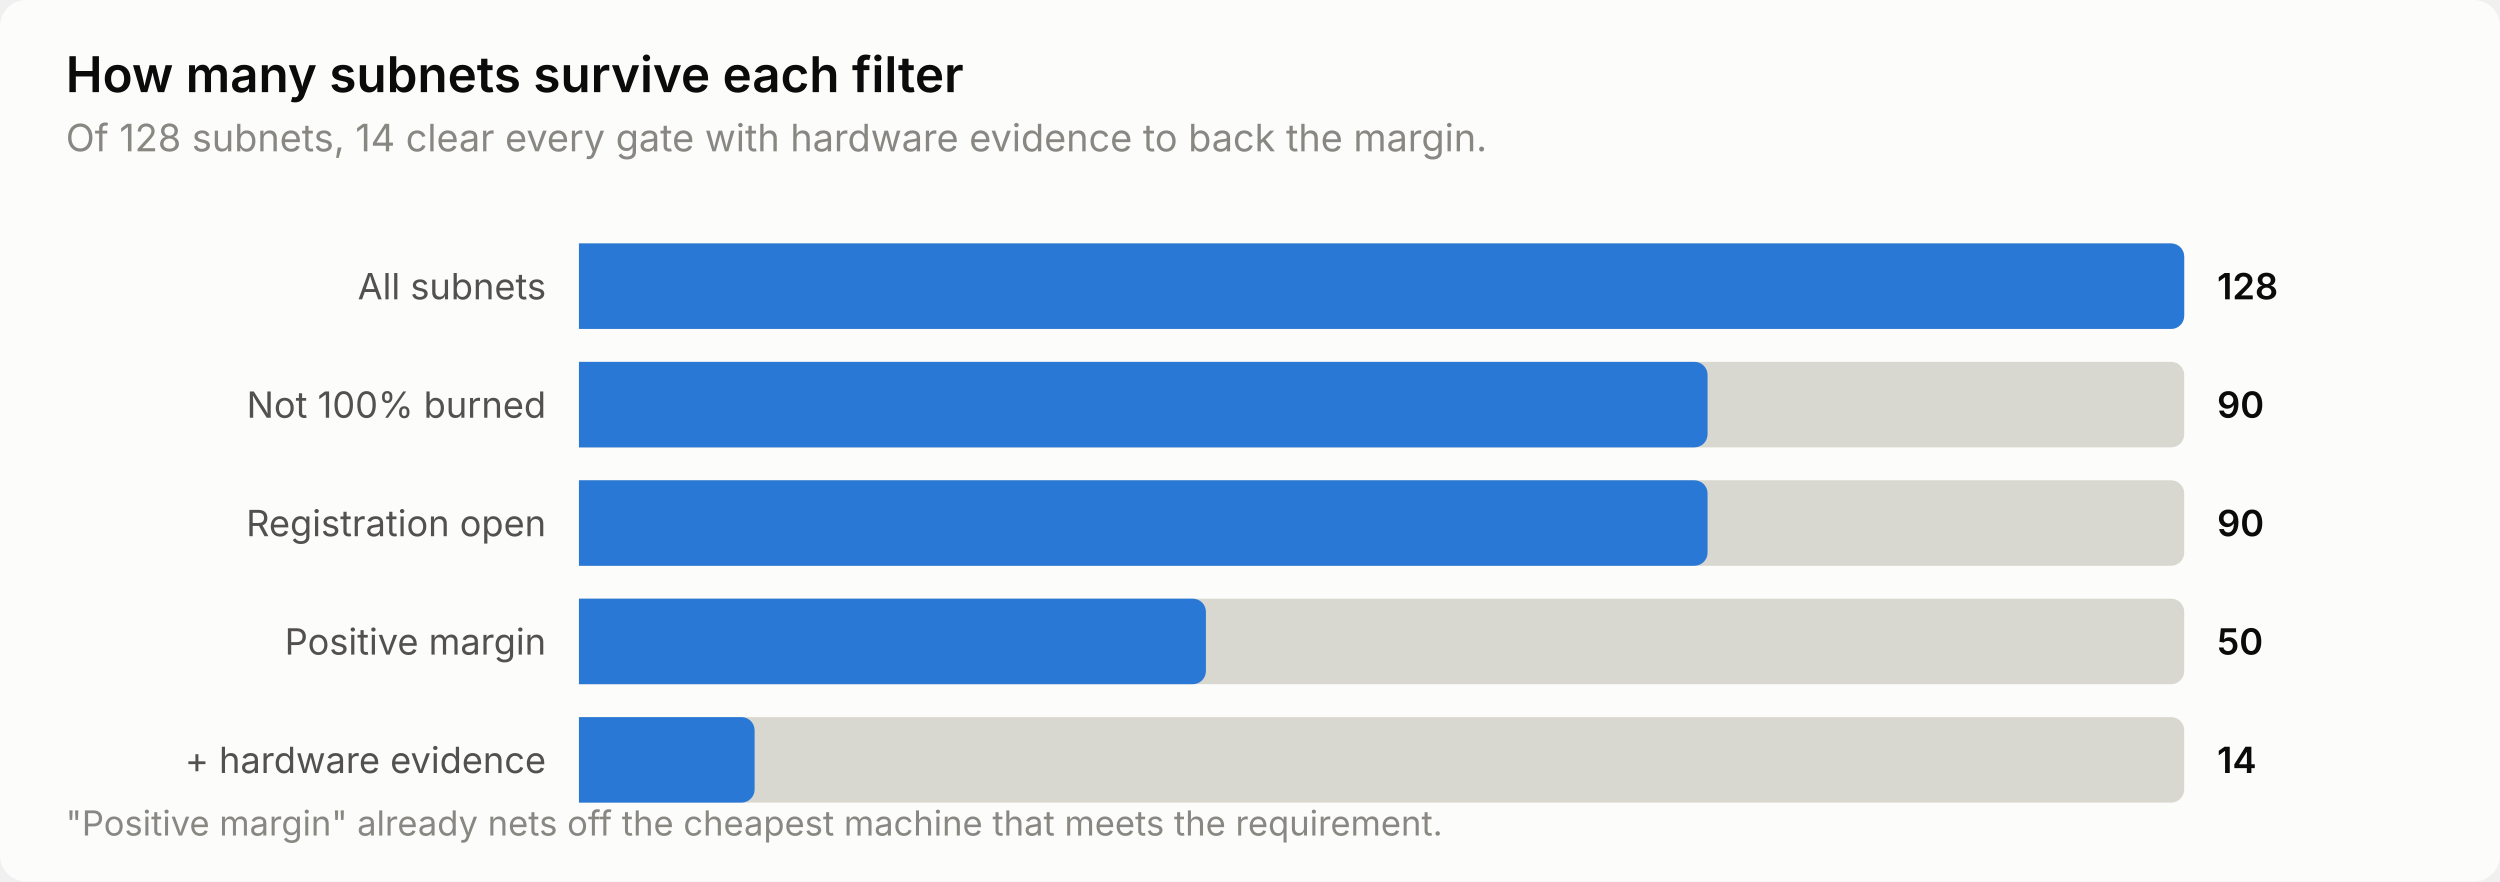
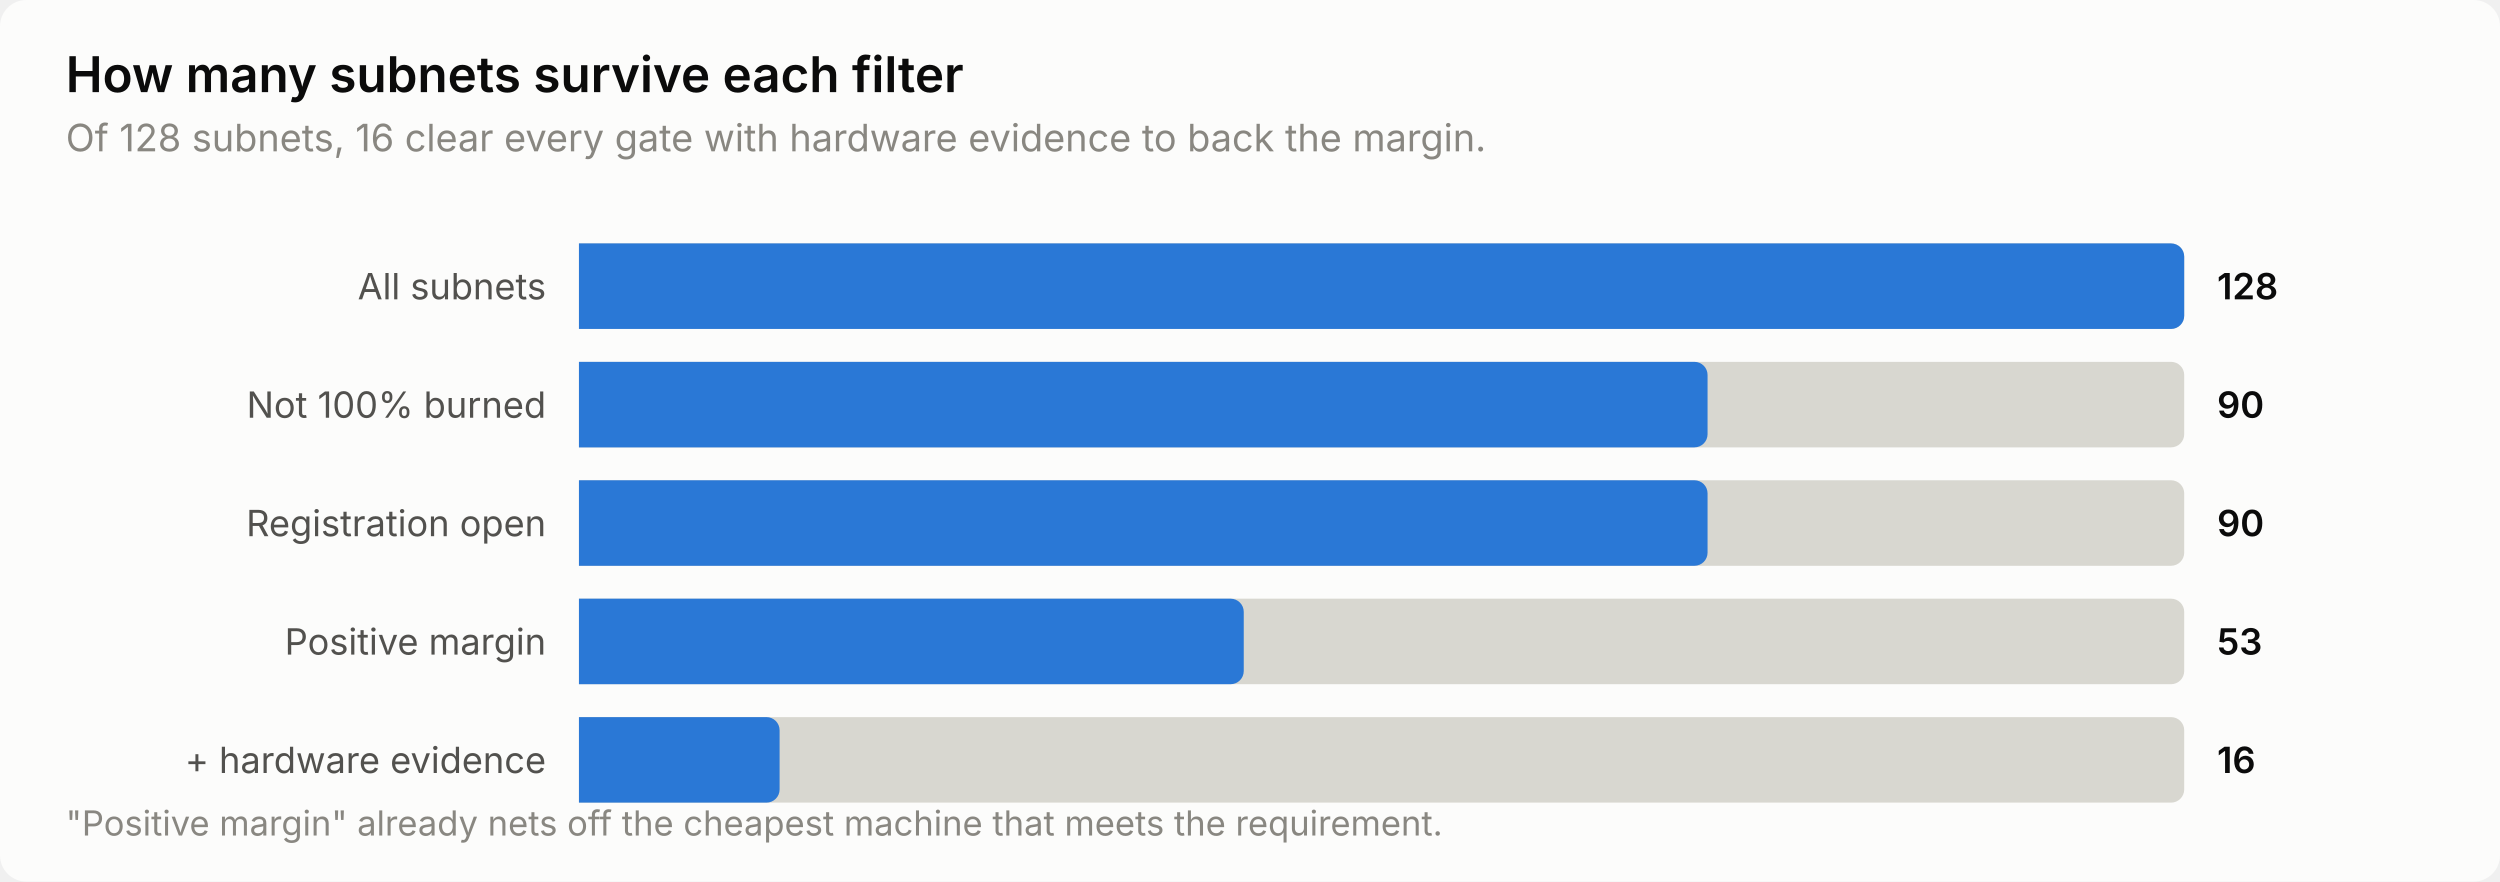
<svg xmlns="http://www.w3.org/2000/svg" width="760" height="268" viewBox="0 0 760 268" role="img" aria-label="How many subnets survive each filter">
  <style>
    text { font-family: system-ui, -apple-system, 'Segoe UI', sans-serif; }
    .t-title { font-size: 15px; font-weight: 600; }
    .t-sub { font-size: 11.5px; }
    .t-lab { font-size: 11px; }
    .t-val { font-size: 11px; font-weight: 600; font-variant-numeric: tabular-nums; }
    .t-tick { font-size: 10.5px; font-variant-numeric: tabular-nums; }

    .surface { fill: #fcfcfb; }
    .ink { fill: #0b0b0b; }
    .ink2 { fill: #52514e; }
    .muted { fill: #898781; }
    .grid { stroke: #e1e0d9; }
    .axis { stroke: #c3c2b7; }
    .accent { fill: #2a78d6; }
    .critical { fill: #d03b3b; }
    .deemph { fill: #d8d7d0; }

    @media (prefers-color-scheme: dark) {
      .surface { fill: #1a1a19; }
      .ink { fill: #ffffff; }
      .ink2 { fill: #c3c2b7; }
      .muted { fill: #898781; }
      .grid { stroke: #2c2c2a; }
      .axis { stroke: #383835; }
      .accent { fill: #3987e5; }
      .deemph { fill: #3a3a37; }
    }
</style>
  <rect class="surface" width="760" height="268" rx="8" />
  <text class="ink t-title" x="20" y="28">How many subnets survive each filter</text>
-   <text class="muted t-sub" x="20" y="46">Of 128 subnets, 14 clear every gate with hardware evidence to back the margin.</text>
+   <text class="muted t-sub" x="20" y="46">Of 128 subnets, 16 clear every gate with hardware evidence to back the margin.</text>
  <text class="ink2 t-lab" x="166" y="91" text-anchor="end">All subnets</text>
  <path class="deemph" d="M176.0,74.0 H660.0 a4.0,4.0 0 0 1 4.0,4.0 V96.0 a4.0,4.0 0 0 1 -4.0,4.0 H176.0 Z" />
  <path class="accent" d="M176.0,74.0 H660.0 a4.0,4.0 0 0 1 4.0,4.0 V96.0 a4.0,4.0 0 0 1 -4.0,4.0 H176.0 Z" />
  <text class="ink t-val" x="674" y="91">128</text>
  <text class="ink2 t-lab" x="166" y="127" text-anchor="end">Not 100% burned</text>
  <path class="deemph" d="M176.0,110.0 H660.0 a4.0,4.0 0 0 1 4.0,4.0 V132.0 a4.0,4.0 0 0 1 -4.0,4.0 H176.0 Z" />
  <path class="accent" d="M176.0,110.0 H515.1 a4.0,4.0 0 0 1 4.0,4.0 V132.0 a4.0,4.0 0 0 1 -4.0,4.0 H176.0 Z" />
  <text class="ink t-val" x="674" y="127">90</text>
  <text class="ink2 t-lab" x="166" y="163" text-anchor="end">Registration open</text>
  <path class="deemph" d="M176.0,146.0 H660.0 a4.0,4.0 0 0 1 4.0,4.0 V168.0 a4.0,4.0 0 0 1 -4.0,4.0 H176.0 Z" />
  <path class="accent" d="M176.0,146.0 H515.1 a4.0,4.0 0 0 1 4.0,4.0 V168.0 a4.0,4.0 0 0 1 -4.0,4.0 H176.0 Z" />
  <text class="ink t-val" x="674" y="163">90</text>
  <text class="ink2 t-lab" x="166" y="199" text-anchor="end">Positive margin</text>
  <path class="deemph" d="M176.0,182.0 H660.0 a4.0,4.0 0 0 1 4.0,4.0 V204.0 a4.0,4.0 0 0 1 -4.0,4.0 H176.0 Z" />
-   <path class="accent" d="M176.0,182.0 H362.6 a4.0,4.0 0 0 1 4.0,4.0 V204.0 a4.0,4.0 0 0 1 -4.0,4.0 H176.0 Z" />
-   <text class="ink t-val" x="674" y="199">50</text>
+   <path class="accent" d="M176.0,182.0 H374.1 a4.0,4.0 0 0 1 4.0,4.0 V204.0 a4.0,4.0 0 0 1 -4.0,4.0 H176.0 Z" />
+   <text class="ink t-val" x="674" y="199">53</text>
  <text class="ink2 t-lab" x="166" y="235" text-anchor="end">+ hardware evidence</text>
  <path class="deemph" d="M176.0,218.0 H660.0 a4.0,4.0 0 0 1 4.0,4.0 V240.0 a4.0,4.0 0 0 1 -4.0,4.0 H176.0 Z" />
-   <path class="accent" d="M176.0,218.0 H225.4 a4.0,4.0 0 0 1 4.0,4.0 V240.0 a4.0,4.0 0 0 1 -4.0,4.0 H176.0 Z" />
-   <text class="ink t-val" x="674" y="235">14</text>
+   <path class="accent" d="M176.0,218.0 H233.0 a4.0,4.0 0 0 1 4.0,4.0 V240.0 a4.0,4.0 0 0 1 -4.0,4.0 H176.0 Z" />
+   <text class="ink t-val" x="674" y="235">16</text>
  <text class="muted t-tick" x="20" y="254">"Positive margin" already nets off the cheapest machine that meets the requirement.</text>
</svg>
